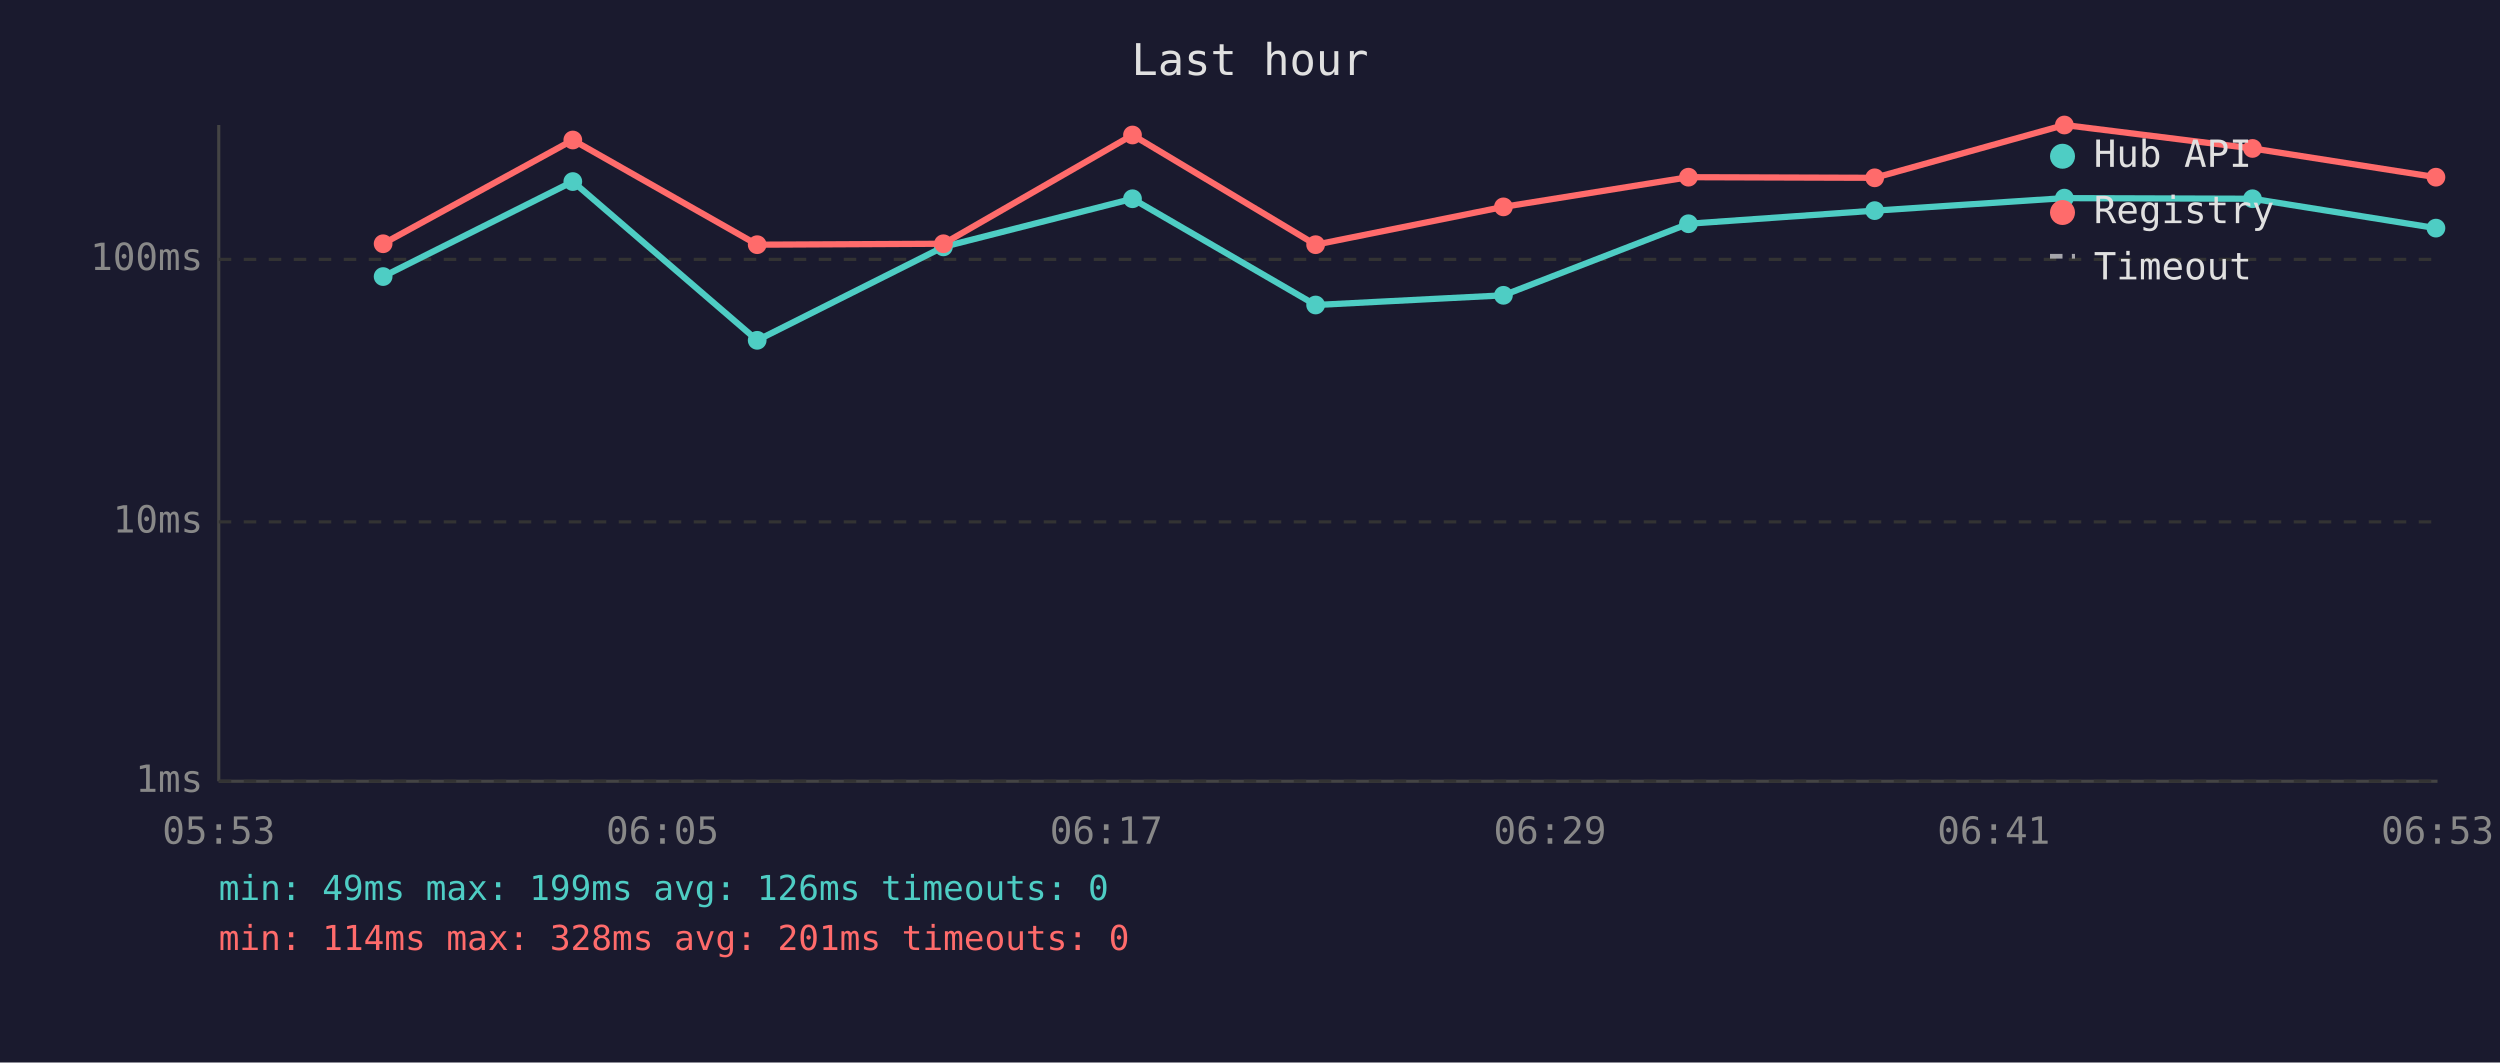
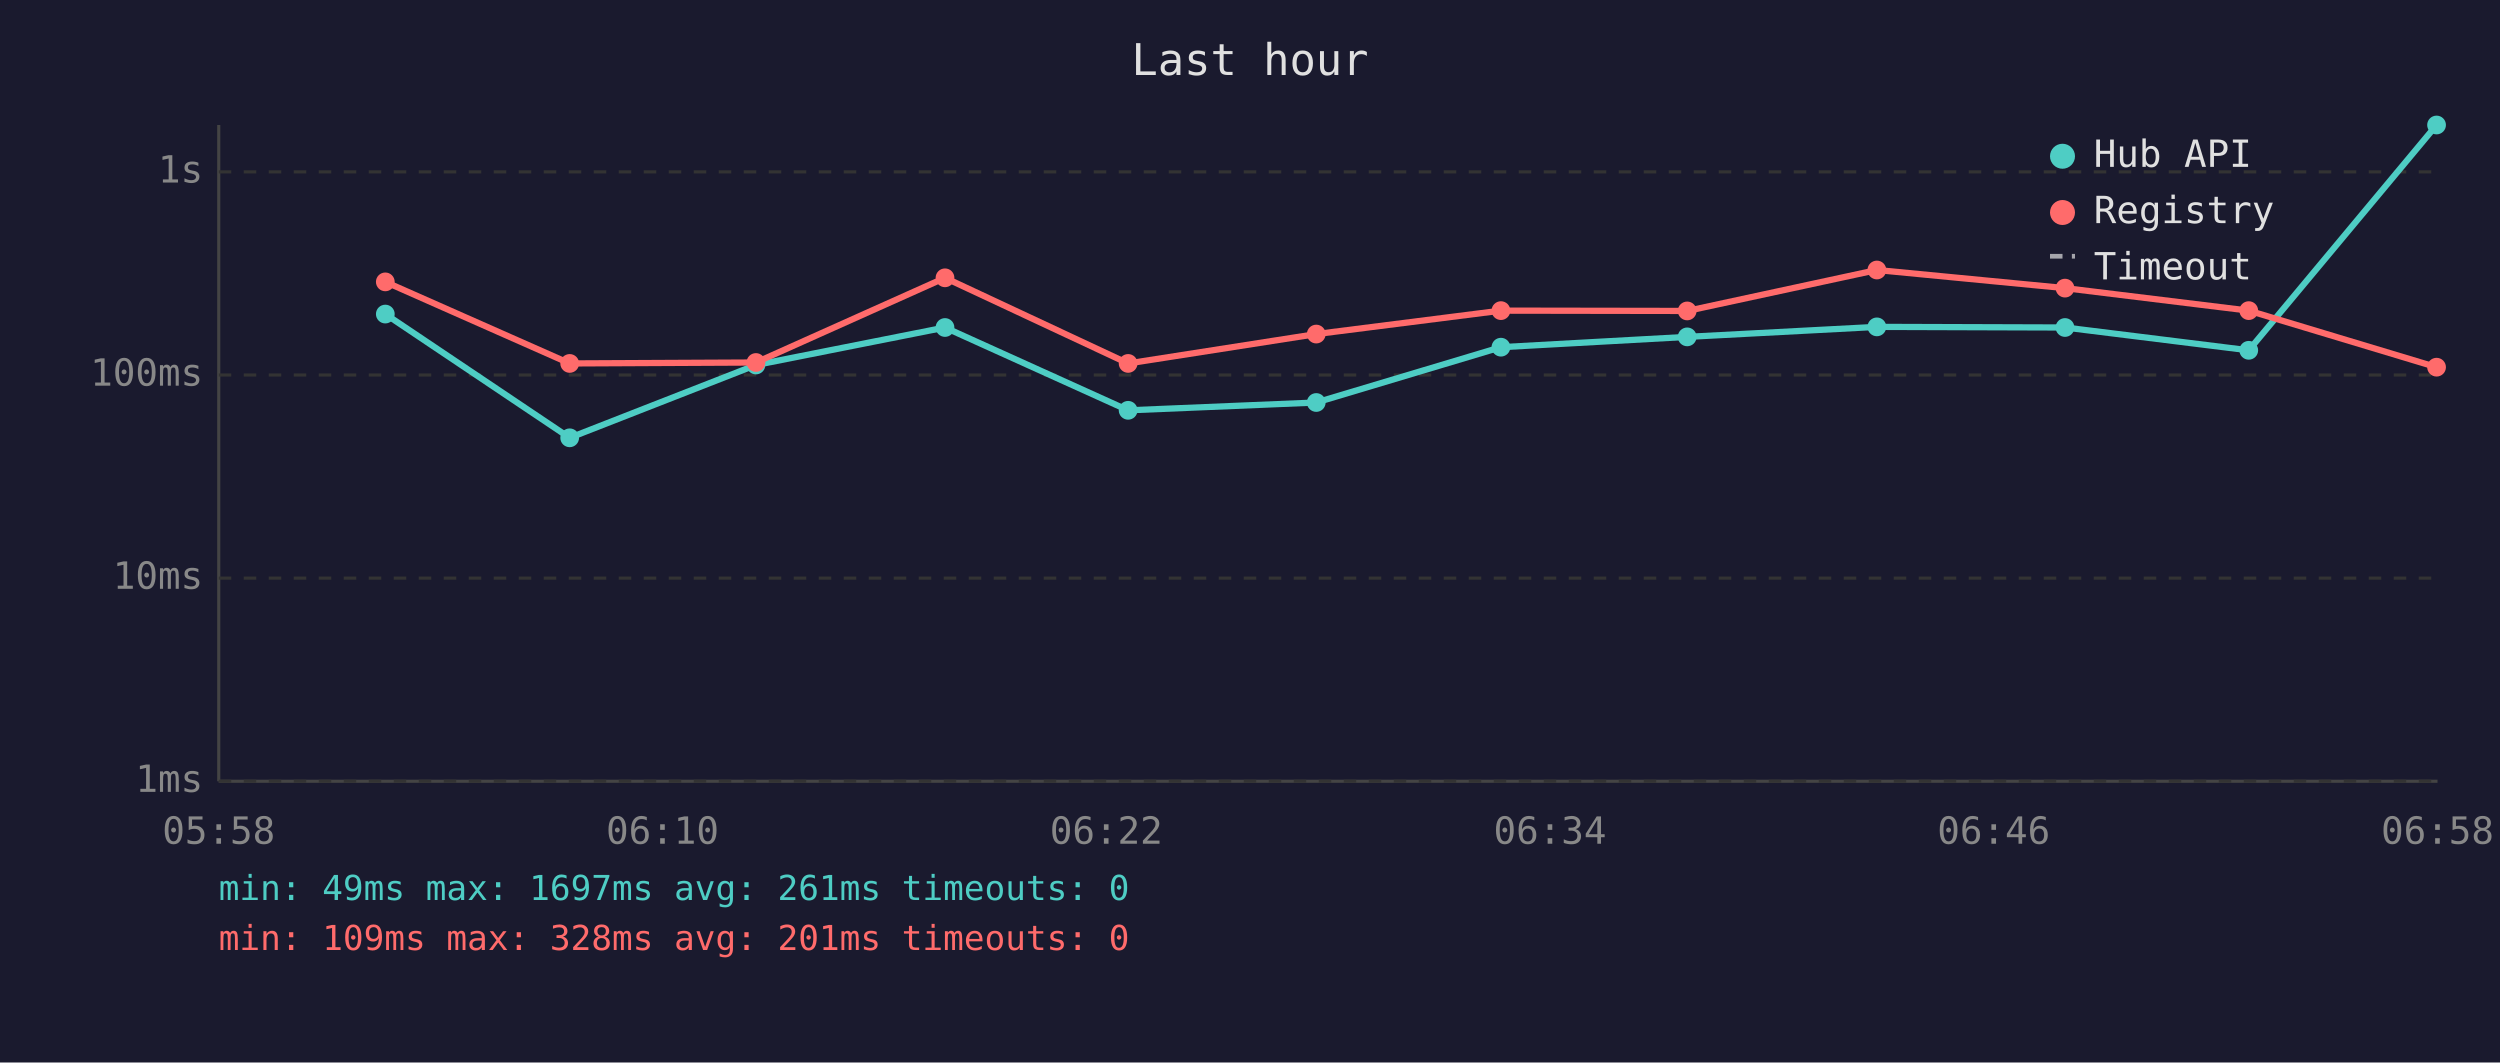
<svg xmlns="http://www.w3.org/2000/svg" viewBox="0 0 800 340" font-family="monospace" font-size="12">
  <rect width="800" height="340" fill="#1a1a2e" />
  <text x="400" y="24" fill="#e0e0e0" font-size="14" text-anchor="middle">Last hour</text>
  <line x1="70" y1="40" x2="70" y2="250" stroke="#444" stroke-width="1" />
  <line x1="70" y1="250" x2="780" y2="250" stroke="#444" stroke-width="1" />
  <line x1="70" y1="250" x2="780" y2="250" stroke="#333" stroke-width="1" stroke-dasharray="4" />
  <text x="65" y="250" fill="#888" text-anchor="end" dominant-baseline="middle">1ms</text>
-   <line x1="70" y1="167" x2="780" y2="167" stroke="#333" stroke-width="1" stroke-dasharray="4" />
-   <text x="65" y="167" fill="#888" text-anchor="end" dominant-baseline="middle">10ms</text>
-   <line x1="70" y1="83" x2="780" y2="83" stroke="#333" stroke-width="1" stroke-dasharray="4" />
-   <text x="65" y="83" fill="#888" text-anchor="end" dominant-baseline="middle">100ms</text>
-   <text x="70" y="270" fill="#888" text-anchor="middle">05:53</text>
-   <text x="212" y="270" fill="#888" text-anchor="middle">06:05</text>
-   <text x="354" y="270" fill="#888" text-anchor="middle">06:17</text>
-   <text x="496" y="270" fill="#888" text-anchor="middle">06:29</text>
-   <text x="638" y="270" fill="#888" text-anchor="middle">06:41</text>
-   <text x="780" y="270" fill="#888" text-anchor="middle">06:53</text>
-   <polyline points="122.6,88.5 183.3,58.1 242.3,108.9 301.9,79.0 362.4,63.6 421.0,97.6 481.1,94.5 540.3,71.6 599.9,67.4 660.6,63.4 720.8,63.6 779.5,73.0" fill="none" stroke="#4ecdc4" stroke-width="2" opacity="1" />
-   <circle cx="122.6" cy="88.5" r="3" fill="#4ecdc4" />
-   <circle cx="183.3" cy="58.1" r="3" fill="#4ecdc4" />
-   <circle cx="242.3" cy="108.9" r="3" fill="#4ecdc4" />
-   <circle cx="301.9" cy="79.0" r="3" fill="#4ecdc4" />
-   <circle cx="362.4" cy="63.6" r="3" fill="#4ecdc4" />
-   <circle cx="421.0" cy="97.6" r="3" fill="#4ecdc4" />
-   <circle cx="481.1" cy="94.5" r="3" fill="#4ecdc4" />
-   <circle cx="540.3" cy="71.6" r="3" fill="#4ecdc4" />
-   <circle cx="599.9" cy="67.4" r="3" fill="#4ecdc4" />
-   <circle cx="660.6" cy="63.4" r="3" fill="#4ecdc4" />
-   <circle cx="720.8" cy="63.6" r="3" fill="#4ecdc4" />
-   <circle cx="779.5" cy="73.0" r="3" fill="#4ecdc4" />
-   <polyline points="122.6,78.0 183.3,44.8 242.3,78.3 301.9,78.0 362.4,43.2 421.0,78.3 481.1,66.2 540.3,56.7 599.9,56.9 660.6,40.0 720.8,47.5 779.5,56.7" fill="none" stroke="#ff6b6b" stroke-width="2" opacity="1" />
-   <circle cx="122.6" cy="78.0" r="3" fill="#ff6b6b" />
-   <circle cx="183.3" cy="44.8" r="3" fill="#ff6b6b" />
-   <circle cx="242.3" cy="78.3" r="3" fill="#ff6b6b" />
-   <circle cx="301.9" cy="78.0" r="3" fill="#ff6b6b" />
-   <circle cx="362.4" cy="43.2" r="3" fill="#ff6b6b" />
-   <circle cx="421.0" cy="78.3" r="3" fill="#ff6b6b" />
-   <circle cx="481.1" cy="66.2" r="3" fill="#ff6b6b" />
-   <circle cx="540.3" cy="56.7" r="3" fill="#ff6b6b" />
-   <circle cx="599.9" cy="56.9" r="3" fill="#ff6b6b" />
-   <circle cx="660.6" cy="40.0" r="3" fill="#ff6b6b" />
-   <circle cx="720.8" cy="47.5" r="3" fill="#ff6b6b" />
-   <circle cx="779.5" cy="56.7" r="3" fill="#ff6b6b" />
+   <line x1="70" y1="185" x2="780" y2="185" stroke="#333" stroke-width="1" stroke-dasharray="4" />
+   <text x="65" y="185" fill="#888" text-anchor="end" dominant-baseline="middle">10ms</text>
+   <line x1="70" y1="120" x2="780" y2="120" stroke="#333" stroke-width="1" stroke-dasharray="4" />
+   <text x="65" y="120" fill="#888" text-anchor="end" dominant-baseline="middle">100ms</text>
+   <line x1="70" y1="55" x2="780" y2="55" stroke="#333" stroke-width="1" stroke-dasharray="4" />
+   <text x="65" y="55" fill="#888" text-anchor="end" dominant-baseline="middle">1s</text>
+   <text x="70" y="270" fill="#888" text-anchor="middle">05:58</text>
+   <text x="212" y="270" fill="#888" text-anchor="middle">06:10</text>
+   <text x="354" y="270" fill="#888" text-anchor="middle">06:22</text>
+   <text x="496" y="270" fill="#888" text-anchor="middle">06:34</text>
+   <text x="638" y="270" fill="#888" text-anchor="middle">06:46</text>
+   <text x="780" y="270" fill="#888" text-anchor="middle">06:58</text>
+   <polyline points="123.3,100.5 182.3,140.1 241.9,116.8 302.4,104.8 361.0,131.3 421.2,128.8 480.3,111.1 539.9,107.8 600.6,104.6 660.8,104.8 719.6,112.1 779.7,40.0" fill="none" stroke="#4ecdc4" stroke-width="2" opacity="1" />
+   <circle cx="123.3" cy="100.5" r="3" fill="#4ecdc4" />
+   <circle cx="182.3" cy="140.1" r="3" fill="#4ecdc4" />
+   <circle cx="241.9" cy="116.8" r="3" fill="#4ecdc4" />
+   <circle cx="302.4" cy="104.8" r="3" fill="#4ecdc4" />
+   <circle cx="361.0" cy="131.3" r="3" fill="#4ecdc4" />
+   <circle cx="421.2" cy="128.8" r="3" fill="#4ecdc4" />
+   <circle cx="480.3" cy="111.1" r="3" fill="#4ecdc4" />
+   <circle cx="539.9" cy="107.8" r="3" fill="#4ecdc4" />
+   <circle cx="600.6" cy="104.6" r="3" fill="#4ecdc4" />
+   <circle cx="660.8" cy="104.8" r="3" fill="#4ecdc4" />
+   <circle cx="719.6" cy="112.1" r="3" fill="#4ecdc4" />
+   <circle cx="779.7" cy="40.0" r="3" fill="#4ecdc4" />
+   <polyline points="123.3,90.2 182.3,116.3 241.9,116.0 302.4,88.9 361.0,116.3 421.2,106.9 480.3,99.4 539.9,99.5 600.6,86.4 660.8,92.2 719.6,99.4 779.7,117.5" fill="none" stroke="#ff6b6b" stroke-width="2" opacity="1" />
+   <circle cx="123.3" cy="90.2" r="3" fill="#ff6b6b" />
+   <circle cx="182.3" cy="116.3" r="3" fill="#ff6b6b" />
+   <circle cx="241.9" cy="116.0" r="3" fill="#ff6b6b" />
+   <circle cx="302.4" cy="88.9" r="3" fill="#ff6b6b" />
+   <circle cx="361.0" cy="116.3" r="3" fill="#ff6b6b" />
+   <circle cx="421.2" cy="106.9" r="3" fill="#ff6b6b" />
+   <circle cx="480.3" cy="99.4" r="3" fill="#ff6b6b" />
+   <circle cx="539.9" cy="99.5" r="3" fill="#ff6b6b" />
+   <circle cx="600.6" cy="86.4" r="3" fill="#ff6b6b" />
+   <circle cx="660.8" cy="92.2" r="3" fill="#ff6b6b" />
+   <circle cx="719.6" cy="99.4" r="3" fill="#ff6b6b" />
+   <circle cx="779.7" cy="117.5" r="3" fill="#ff6b6b" />
  <circle cx="660" cy="50" r="4" fill="#4ecdc4" />
  <text x="670" y="50" fill="#e0e0e0" dominant-baseline="middle">Hub API</text>
  <circle cx="660" cy="68" r="4" fill="#ff6b6b" />
  <text x="670" y="68" fill="#e0e0e0" dominant-baseline="middle">Registry</text>
  <line x1="656" y1="82" x2="664" y2="82" stroke="#e0e0e0" stroke-width="1.5" stroke-dasharray="4,3" opacity="0.7" />
  <text x="670" y="86" fill="#e0e0e0" dominant-baseline="middle">Timeout</text>
-   <text x="70" y="288" fill="#4ecdc4" font-size="11">min: 49ms  max: 199ms  avg: 126ms  timeouts: 0</text>
-   <text x="70" y="304" fill="#ff6b6b" font-size="11">min: 114ms  max: 328ms  avg: 201ms  timeouts: 0</text>
+   <text x="70" y="288" fill="#4ecdc4" font-size="11">min: 49ms  max: 1697ms  avg: 261ms  timeouts: 0</text>
+   <text x="70" y="304" fill="#ff6b6b" font-size="11">min: 109ms  max: 328ms  avg: 201ms  timeouts: 0</text>
</svg>
